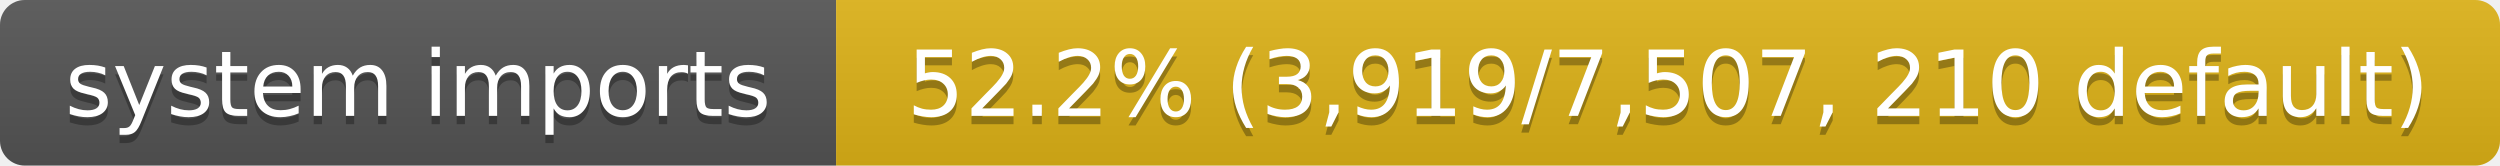
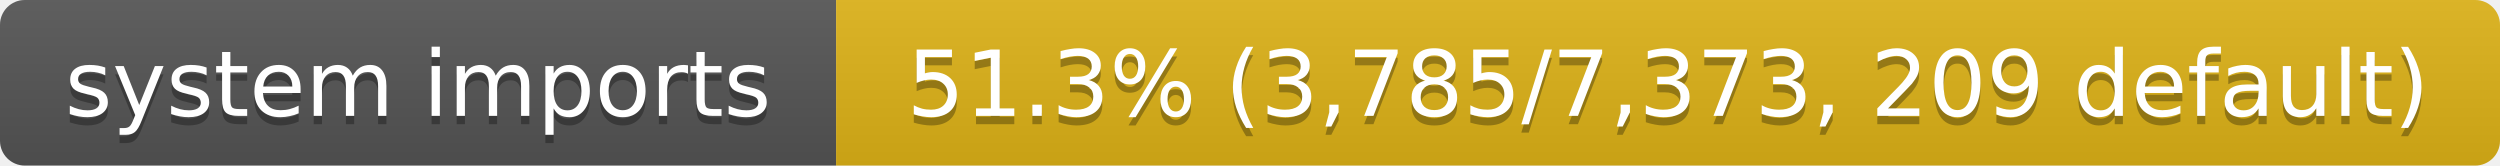
- <svg xmlns="http://www.w3.org/2000/svg" width="302" height="20" role="img" aria-label="system imports: 52.2% (3,919/7,507, 210 default)">
+ <svg xmlns="http://www.w3.org/2000/svg" width="302" height="20" role="img" aria-label="system imports: 51.3% (3,785/7,373, 209 default)">
  <linearGradient id="s" x2="0" y2="100%">
    <stop offset="0" stop-color="#bbb" stop-opacity=".1" />
    <stop offset="1" stop-opacity=".1" />
  </linearGradient>
  <clipPath id="r">
    <rect width="302" height="20" rx="3" fill="#fff" />
  </clipPath>
  <g clip-path="url(#r)">
    <rect width="101" height="20" fill="#555" />
    <rect x="101" width="201" height="20" fill="#dfb317" />
    <rect width="302" height="20" fill="url(#s)" />
  </g>
  <g fill="#fff" text-anchor="middle" font-family="Verdana,Geneva,DejaVu Sans,sans-serif" font-size="11">
    <text x="50.5" y="15" fill="#010101" fill-opacity=".3">system imports</text>
    <text x="50.5" y="14">system imports</text>
-     <text x="201.5" y="15" fill="#010101" fill-opacity=".3">52.2% (3,919/7,507, 210 default)</text>
-     <text x="201.5" y="14">52.2% (3,919/7,507, 210 default)</text>
+     <text x="201.5" y="15" fill="#010101" fill-opacity=".3">51.3% (3,785/7,373, 209 default)</text>
+     <text x="201.5" y="14">51.3% (3,785/7,373, 209 default)</text>
  </g>
</svg>
